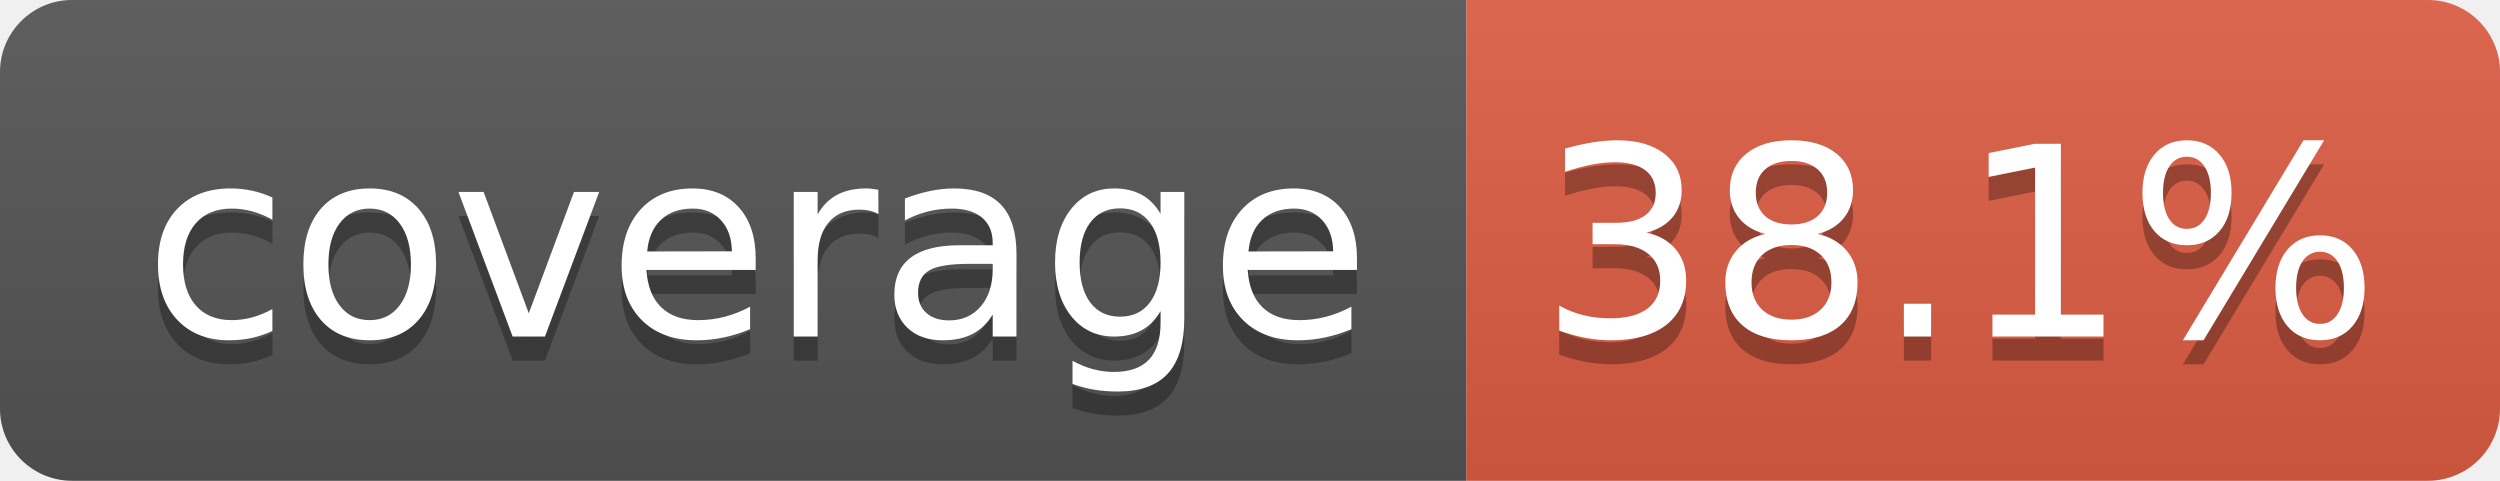
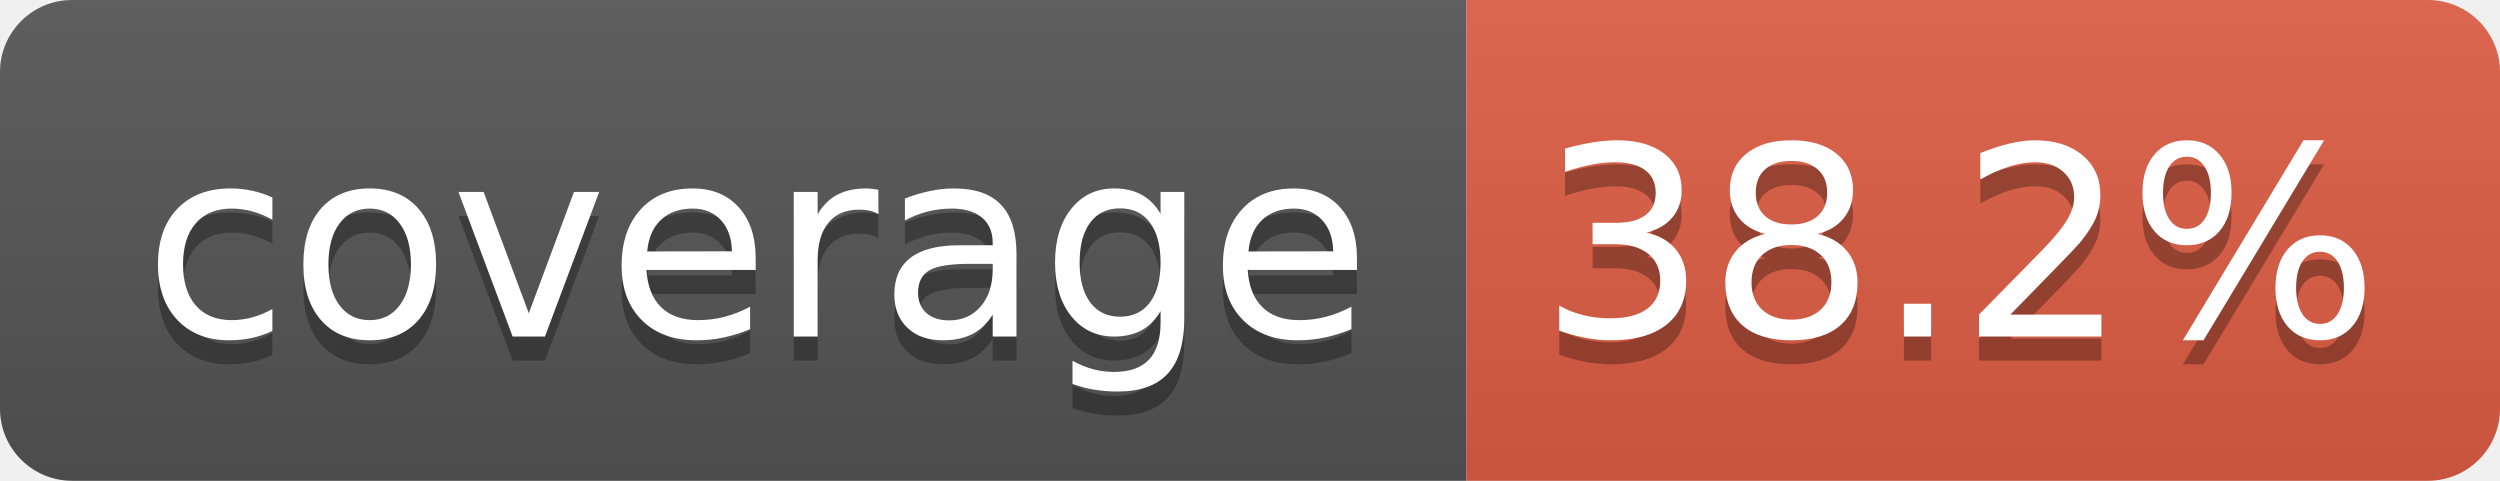
- <svg xmlns="http://www.w3.org/2000/svg" width="104" height="20" role="img" aria-label="coverage: 38.1%">
+ <svg xmlns="http://www.w3.org/2000/svg" width="104" height="20" role="img" aria-label="coverage: 38.2%">
  <linearGradient id="s" x2="0" y2="100%">
    <stop offset="0" stop-color="#bbb" stop-opacity=".1" />
    <stop offset="1" stop-opacity=".1" />
  </linearGradient>
  <clipPath id="r">
    <rect width="104" height="20" rx="3" fill="#fff" />
  </clipPath>
  <g clip-path="url(#r)">
    <rect width="61" height="20" fill="#555" />
    <rect x="61" width="43" height="20" fill="#e05d44" />
    <rect width="104" height="20" fill="url(#s)" />
  </g>
  <g fill="#fff" text-anchor="middle" font-family="Verdana,Geneva,DejaVu Sans,sans-serif" text-rendering="geometricPrecision" font-size="110">
    <text aria-hidden="true" x="315" y="150" fill="#010101" fill-opacity=".3" transform="scale(.1)" textLength="510">coverage</text>
    <text x="315" y="140" transform="scale(.1)" fill="#fff" textLength="510">coverage</text>
-     <text aria-hidden="true" x="815" y="150" fill="#010101" fill-opacity=".3" transform="scale(.1)" textLength="330">38.1%</text>
-     <text x="815" y="140" transform="scale(.1)" fill="#fff" textLength="330">38.1%</text>
+     <text aria-hidden="true" x="815" y="150" fill="#010101" fill-opacity=".3" transform="scale(.1)" textLength="330">38.2%</text>
+     <text x="815" y="140" transform="scale(.1)" fill="#fff" textLength="330">38.2%</text>
  </g>
</svg>
